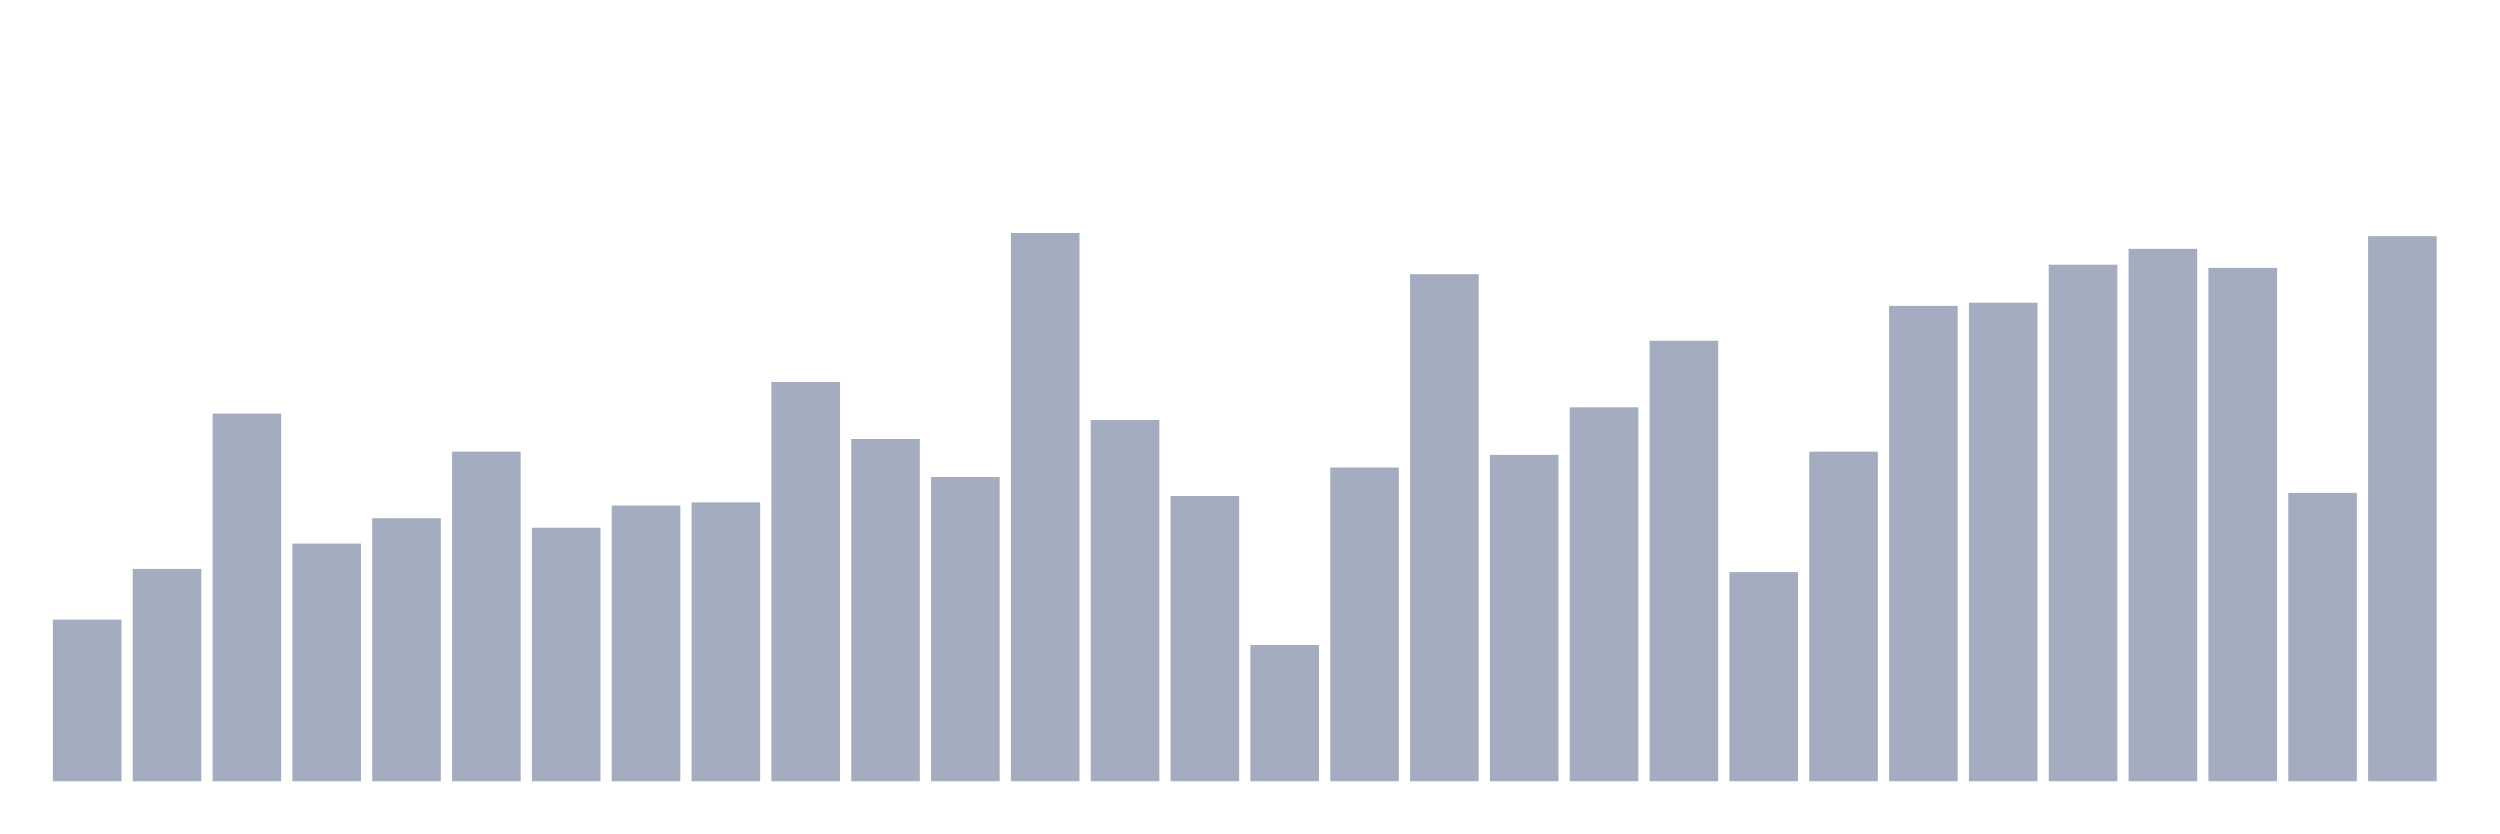
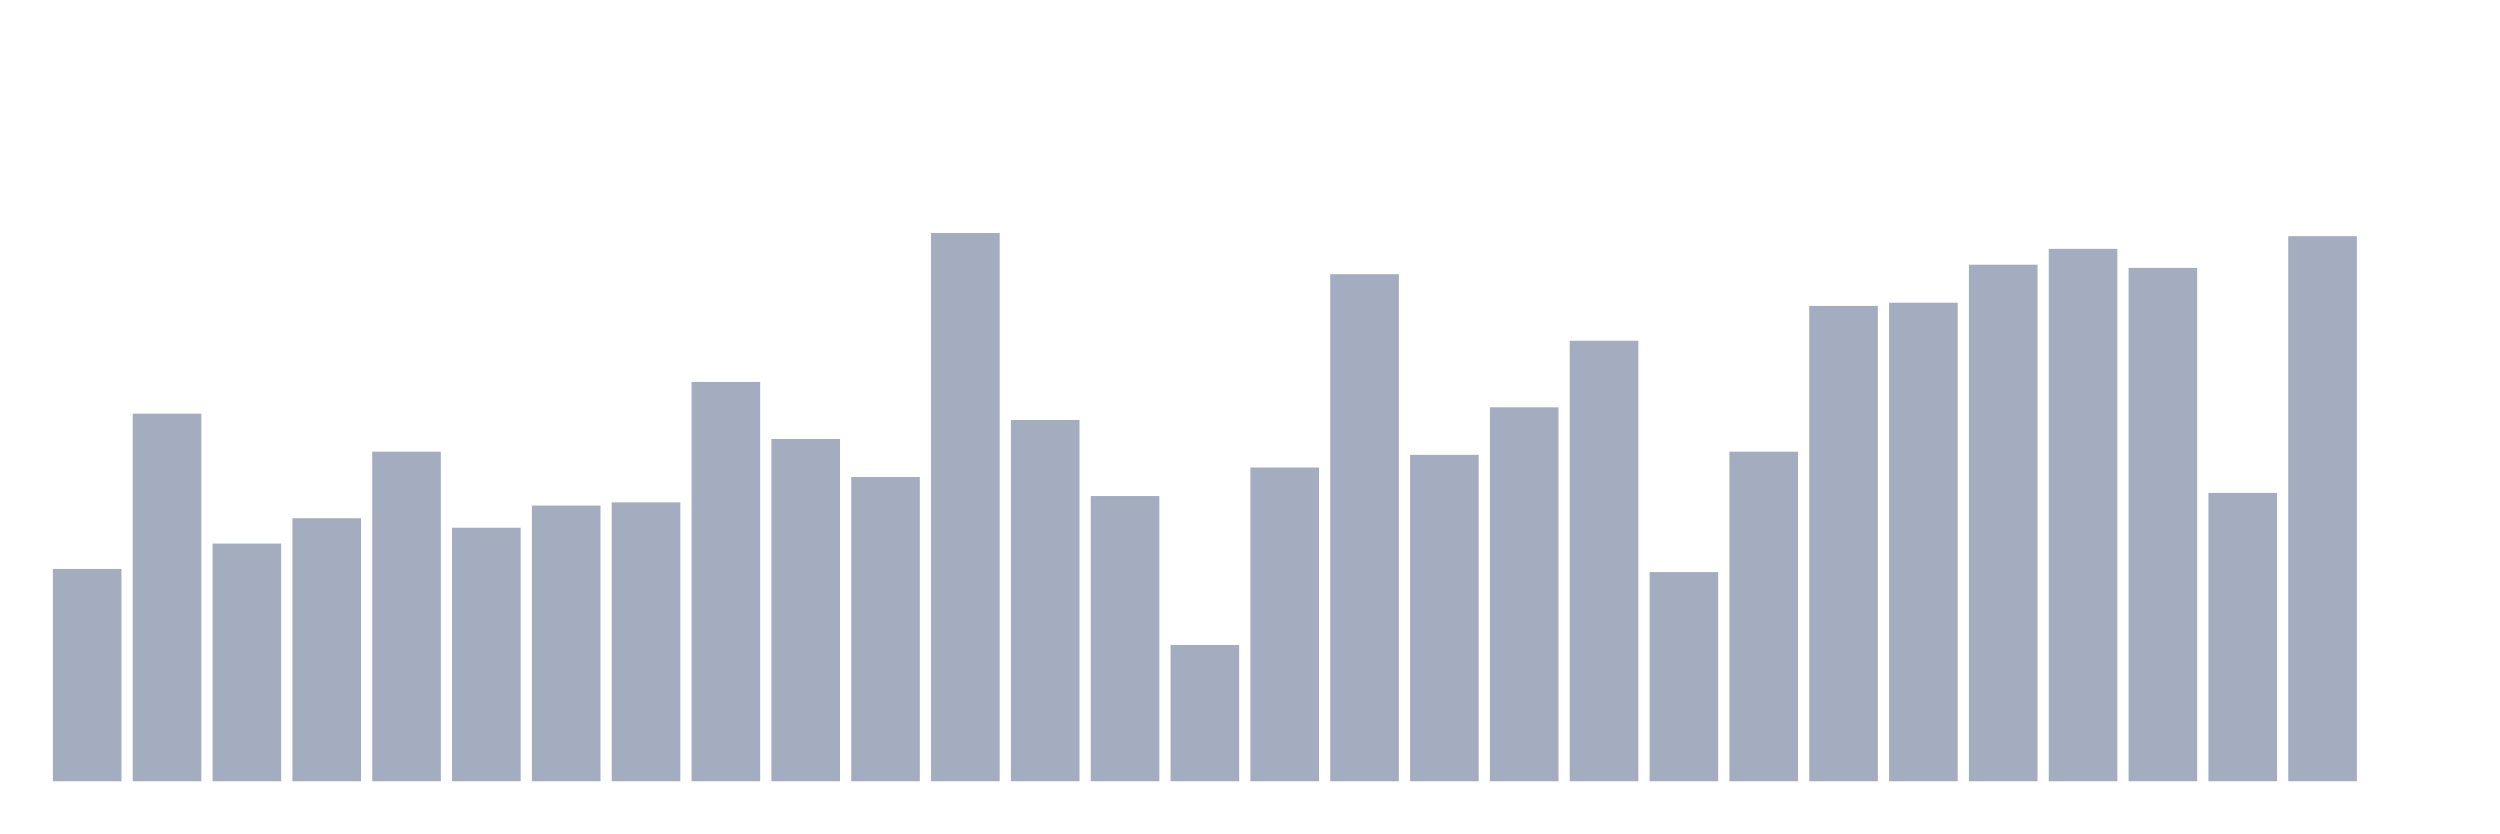
<svg xmlns="http://www.w3.org/2000/svg" viewBox="0 0 480 160">
  <g transform="translate(10,10)">
-     <rect class="bar" x="0.153" width="13.175" y="108.969" height="31.031" fill="rgb(164,173,192)" />
-     <rect class="bar" x="15.482" width="13.175" y="99.233" height="40.767" fill="rgb(164,173,192)" />
-     <rect class="bar" x="30.81" width="13.175" y="69.419" height="70.581" fill="rgb(164,173,192)" />
-     <rect class="bar" x="46.138" width="13.175" y="94.366" height="45.634" fill="rgb(164,173,192)" />
-     <rect class="bar" x="61.466" width="13.175" y="89.498" height="50.502" fill="rgb(164,173,192)" />
-     <rect class="bar" x="76.794" width="13.175" y="76.72" height="63.28" fill="rgb(164,173,192)" />
-     <rect class="bar" x="92.123" width="13.175" y="91.323" height="48.677" fill="rgb(164,173,192)" />
-     <rect class="bar" x="107.451" width="13.175" y="87.064" height="52.936" fill="rgb(164,173,192)" />
-     <rect class="bar" x="122.779" width="13.175" y="86.456" height="53.544" fill="rgb(164,173,192)" />
-     <rect class="bar" x="138.107" width="13.175" y="63.334" height="76.666" fill="rgb(164,173,192)" />
-     <rect class="bar" x="153.436" width="13.175" y="74.287" height="65.713" fill="rgb(164,173,192)" />
-     <rect class="bar" x="168.764" width="13.175" y="81.588" height="58.412" fill="rgb(164,173,192)" />
-     <rect class="bar" x="184.092" width="13.175" y="34.737" height="105.263" fill="rgb(164,173,192)" />
-     <rect class="bar" x="199.42" width="13.175" y="70.636" height="69.364" fill="rgb(164,173,192)" />
-     <rect class="bar" x="214.748" width="13.175" y="85.239" height="54.761" fill="rgb(164,173,192)" />
-     <rect class="bar" x="230.077" width="13.175" y="113.836" height="26.164" fill="rgb(164,173,192)" />
-     <rect class="bar" x="245.405" width="13.175" y="79.763" height="60.237" fill="rgb(164,173,192)" />
-     <rect class="bar" x="260.733" width="13.175" y="42.647" height="97.353" fill="rgb(164,173,192)" />
-     <rect class="bar" x="276.061" width="13.175" y="77.329" height="62.671" fill="rgb(164,173,192)" />
-     <rect class="bar" x="291.39" width="13.175" y="68.202" height="71.798" fill="rgb(164,173,192)" />
-     <rect class="bar" x="306.718" width="13.175" y="55.424" height="84.576" fill="rgb(164,173,192)" />
-     <rect class="bar" x="322.046" width="13.175" y="99.842" height="40.158" fill="rgb(164,173,192)" />
-     <rect class="bar" x="337.374" width="13.175" y="76.72" height="63.28" fill="rgb(164,173,192)" />
-     <rect class="bar" x="352.702" width="13.175" y="48.731" height="91.269" fill="rgb(164,173,192)" />
-     <rect class="bar" x="368.031" width="13.175" y="48.123" height="91.877" fill="rgb(164,173,192)" />
-     <rect class="bar" x="383.359" width="13.175" y="40.821" height="99.179" fill="rgb(164,173,192)" />
-     <rect class="bar" x="398.687" width="13.175" y="37.779" height="102.221" fill="rgb(164,173,192)" />
-     <rect class="bar" x="414.015" width="13.175" y="41.43" height="98.57" fill="rgb(164,173,192)" />
-     <rect class="bar" x="429.344" width="13.175" y="84.63" height="55.37" fill="rgb(164,173,192)" />
-     <rect class="bar" x="444.672" width="13.175" y="35.345" height="104.655" fill="rgb(164,173,192)" />
+     <rect class="bar" x="0.153" width="13.175" y="99.233" height="40.767" fill="rgb(164,173,192)" />
+     <rect class="bar" x="15.482" width="13.175" y="69.419" height="70.581" fill="rgb(164,173,192)" />
+     <rect class="bar" x="30.81" width="13.175" y="94.366" height="45.634" fill="rgb(164,173,192)" />
+     <rect class="bar" x="46.138" width="13.175" y="89.498" height="50.502" fill="rgb(164,173,192)" />
+     <rect class="bar" x="61.466" width="13.175" y="76.72" height="63.28" fill="rgb(164,173,192)" />
+     <rect class="bar" x="76.794" width="13.175" y="91.323" height="48.677" fill="rgb(164,173,192)" />
+     <rect class="bar" x="92.123" width="13.175" y="87.064" height="52.936" fill="rgb(164,173,192)" />
+     <rect class="bar" x="107.451" width="13.175" y="86.456" height="53.544" fill="rgb(164,173,192)" />
+     <rect class="bar" x="122.779" width="13.175" y="63.334" height="76.666" fill="rgb(164,173,192)" />
+     <rect class="bar" x="138.107" width="13.175" y="74.287" height="65.713" fill="rgb(164,173,192)" />
+     <rect class="bar" x="153.436" width="13.175" y="81.588" height="58.412" fill="rgb(164,173,192)" />
+     <rect class="bar" x="168.764" width="13.175" y="34.737" height="105.263" fill="rgb(164,173,192)" />
+     <rect class="bar" x="184.092" width="13.175" y="70.636" height="69.364" fill="rgb(164,173,192)" />
+     <rect class="bar" x="199.42" width="13.175" y="85.239" height="54.761" fill="rgb(164,173,192)" />
+     <rect class="bar" x="214.748" width="13.175" y="113.836" height="26.164" fill="rgb(164,173,192)" />
+     <rect class="bar" x="230.077" width="13.175" y="79.763" height="60.237" fill="rgb(164,173,192)" />
+     <rect class="bar" x="245.405" width="13.175" y="42.647" height="97.353" fill="rgb(164,173,192)" />
+     <rect class="bar" x="260.733" width="13.175" y="77.329" height="62.671" fill="rgb(164,173,192)" />
+     <rect class="bar" x="276.061" width="13.175" y="68.202" height="71.798" fill="rgb(164,173,192)" />
+     <rect class="bar" x="291.39" width="13.175" y="55.424" height="84.576" fill="rgb(164,173,192)" />
+     <rect class="bar" x="306.718" width="13.175" y="99.842" height="40.158" fill="rgb(164,173,192)" />
+     <rect class="bar" x="322.046" width="13.175" y="76.72" height="63.28" fill="rgb(164,173,192)" />
+     <rect class="bar" x="337.374" width="13.175" y="48.731" height="91.269" fill="rgb(164,173,192)" />
+     <rect class="bar" x="352.702" width="13.175" y="48.123" height="91.877" fill="rgb(164,173,192)" />
+     <rect class="bar" x="368.031" width="13.175" y="40.821" height="99.179" fill="rgb(164,173,192)" />
+     <rect class="bar" x="383.359" width="13.175" y="37.779" height="102.221" fill="rgb(164,173,192)" />
+     <rect class="bar" x="398.687" width="13.175" y="41.43" height="98.57" fill="rgb(164,173,192)" />
+     <rect class="bar" x="414.015" width="13.175" y="84.63" height="55.37" fill="rgb(164,173,192)" />
+     <rect class="bar" x="429.344" width="13.175" y="35.345" height="104.655" fill="rgb(164,173,192)" />
+     <rect class="bar" x="444.672" width="13.175" y="140" height="0" fill="rgb(164,173,192)" />
  </g>
</svg>
